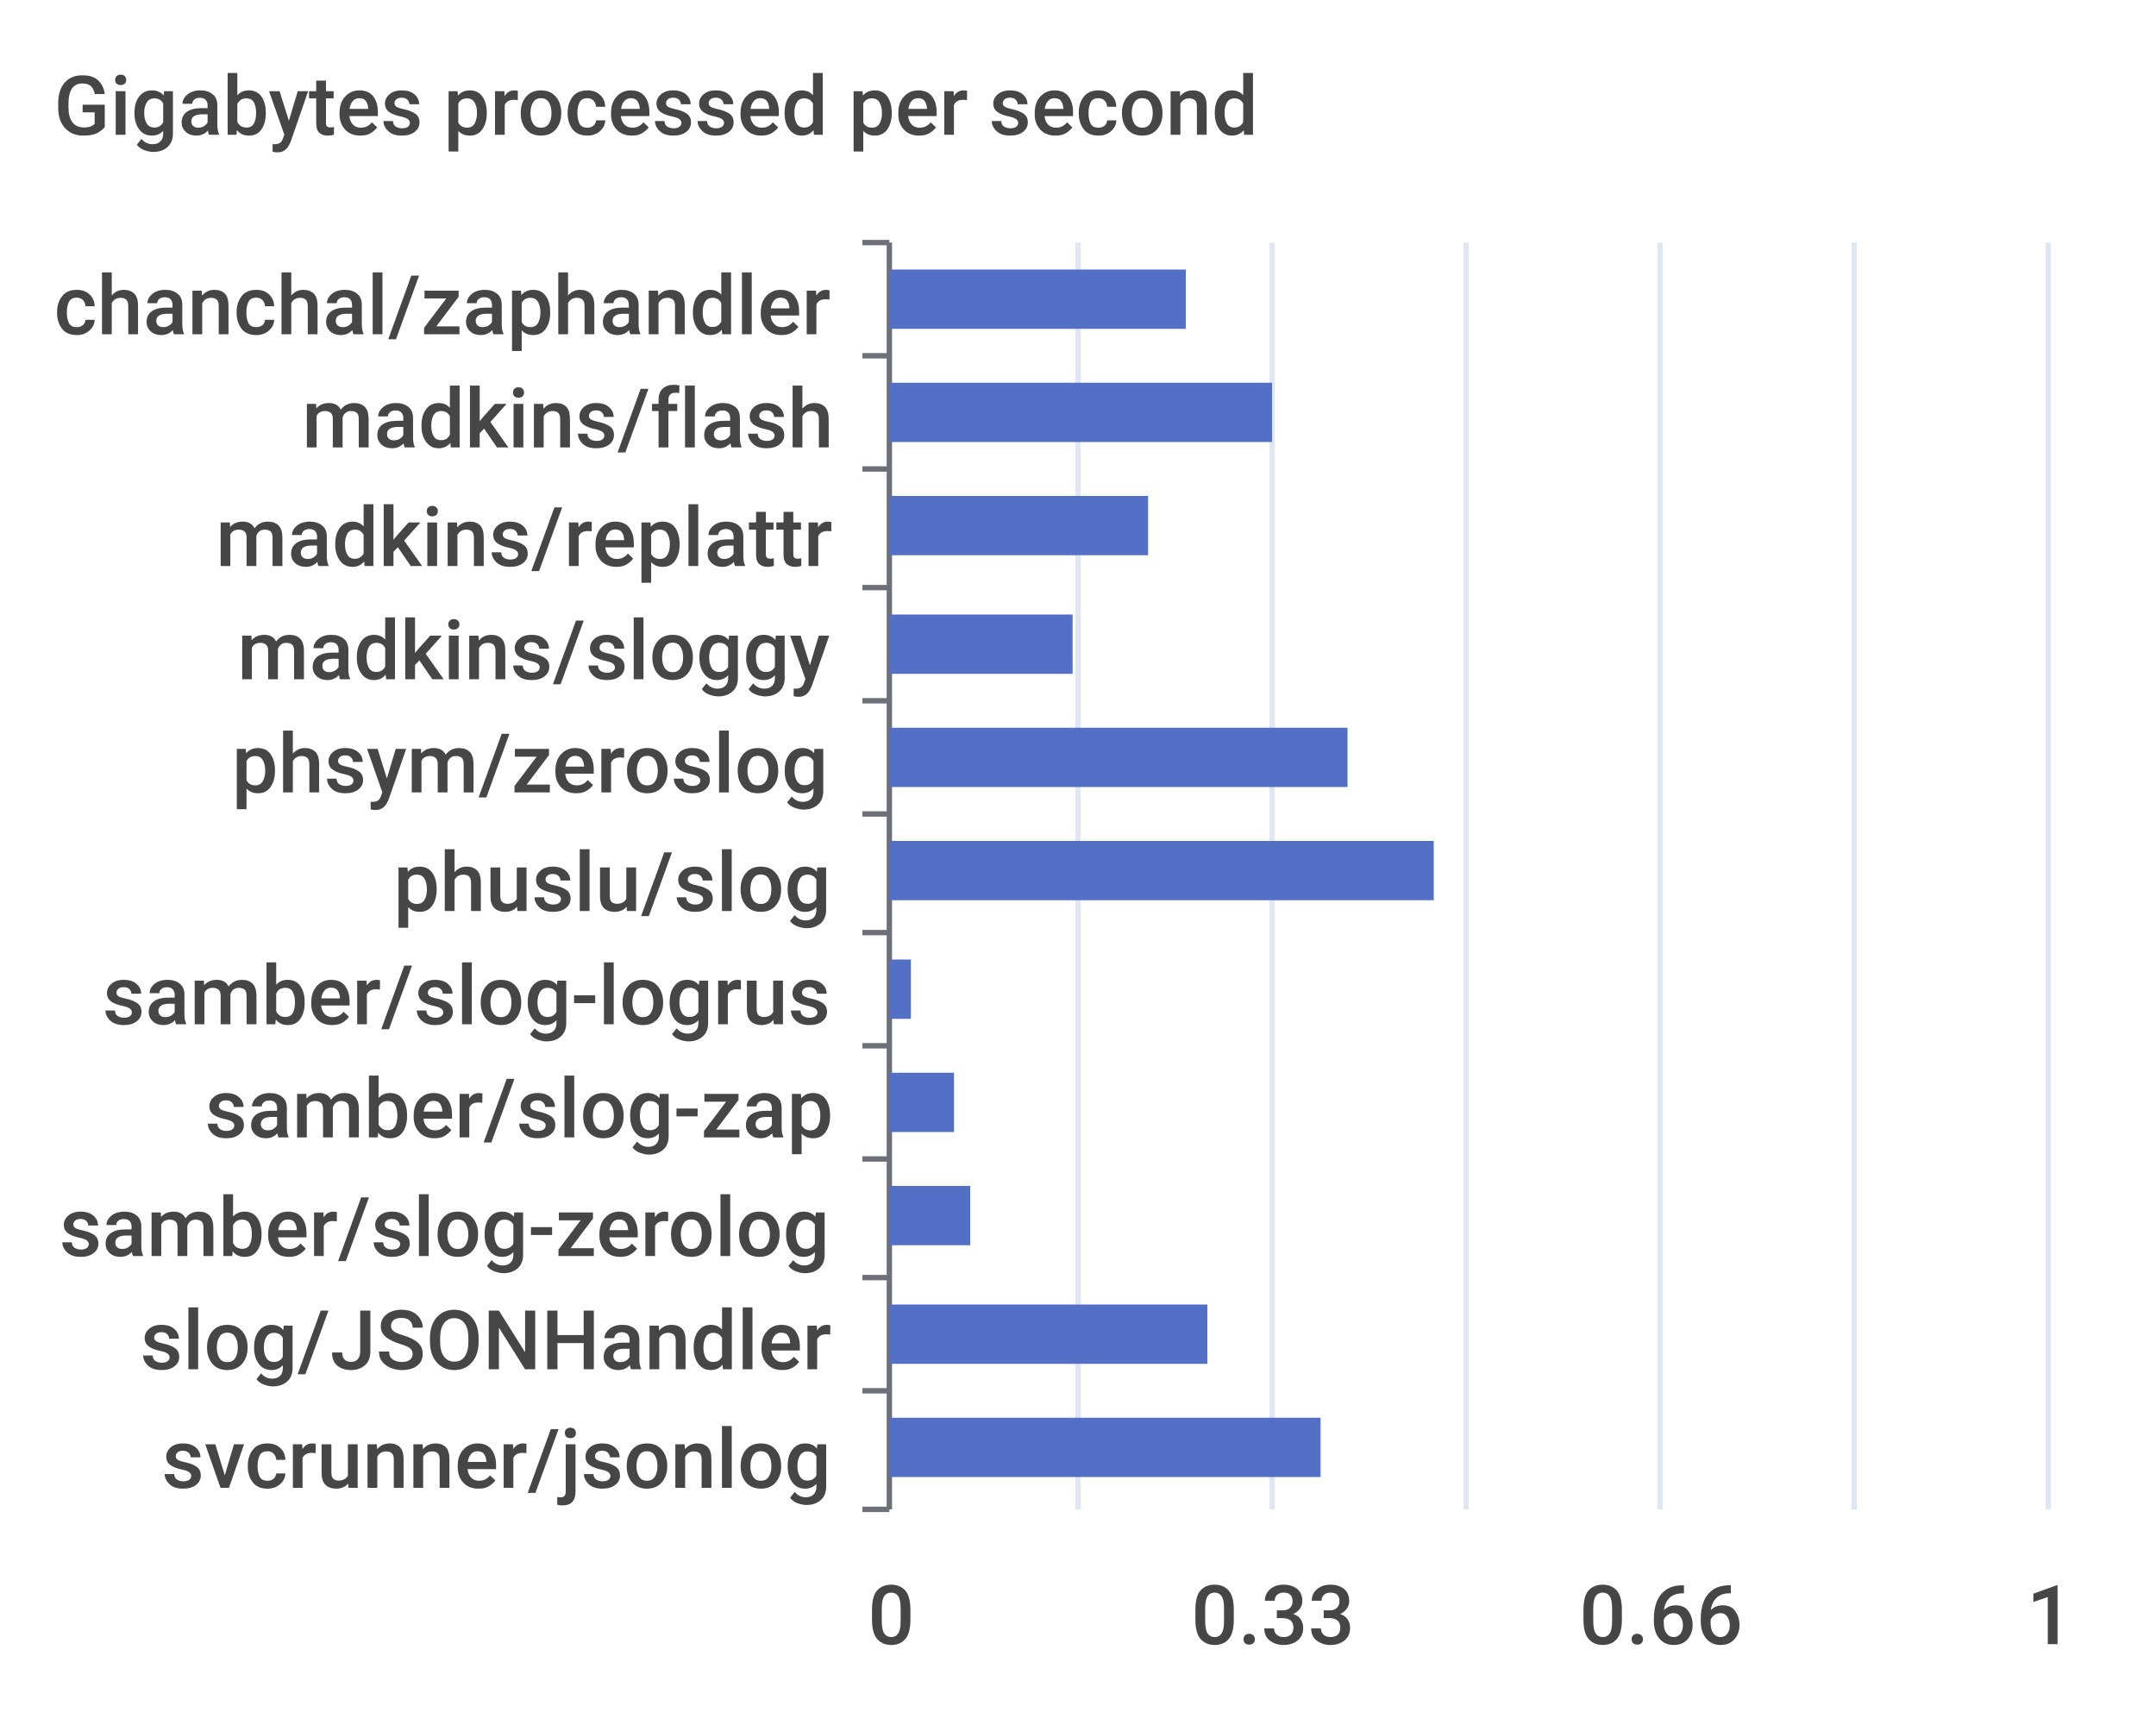
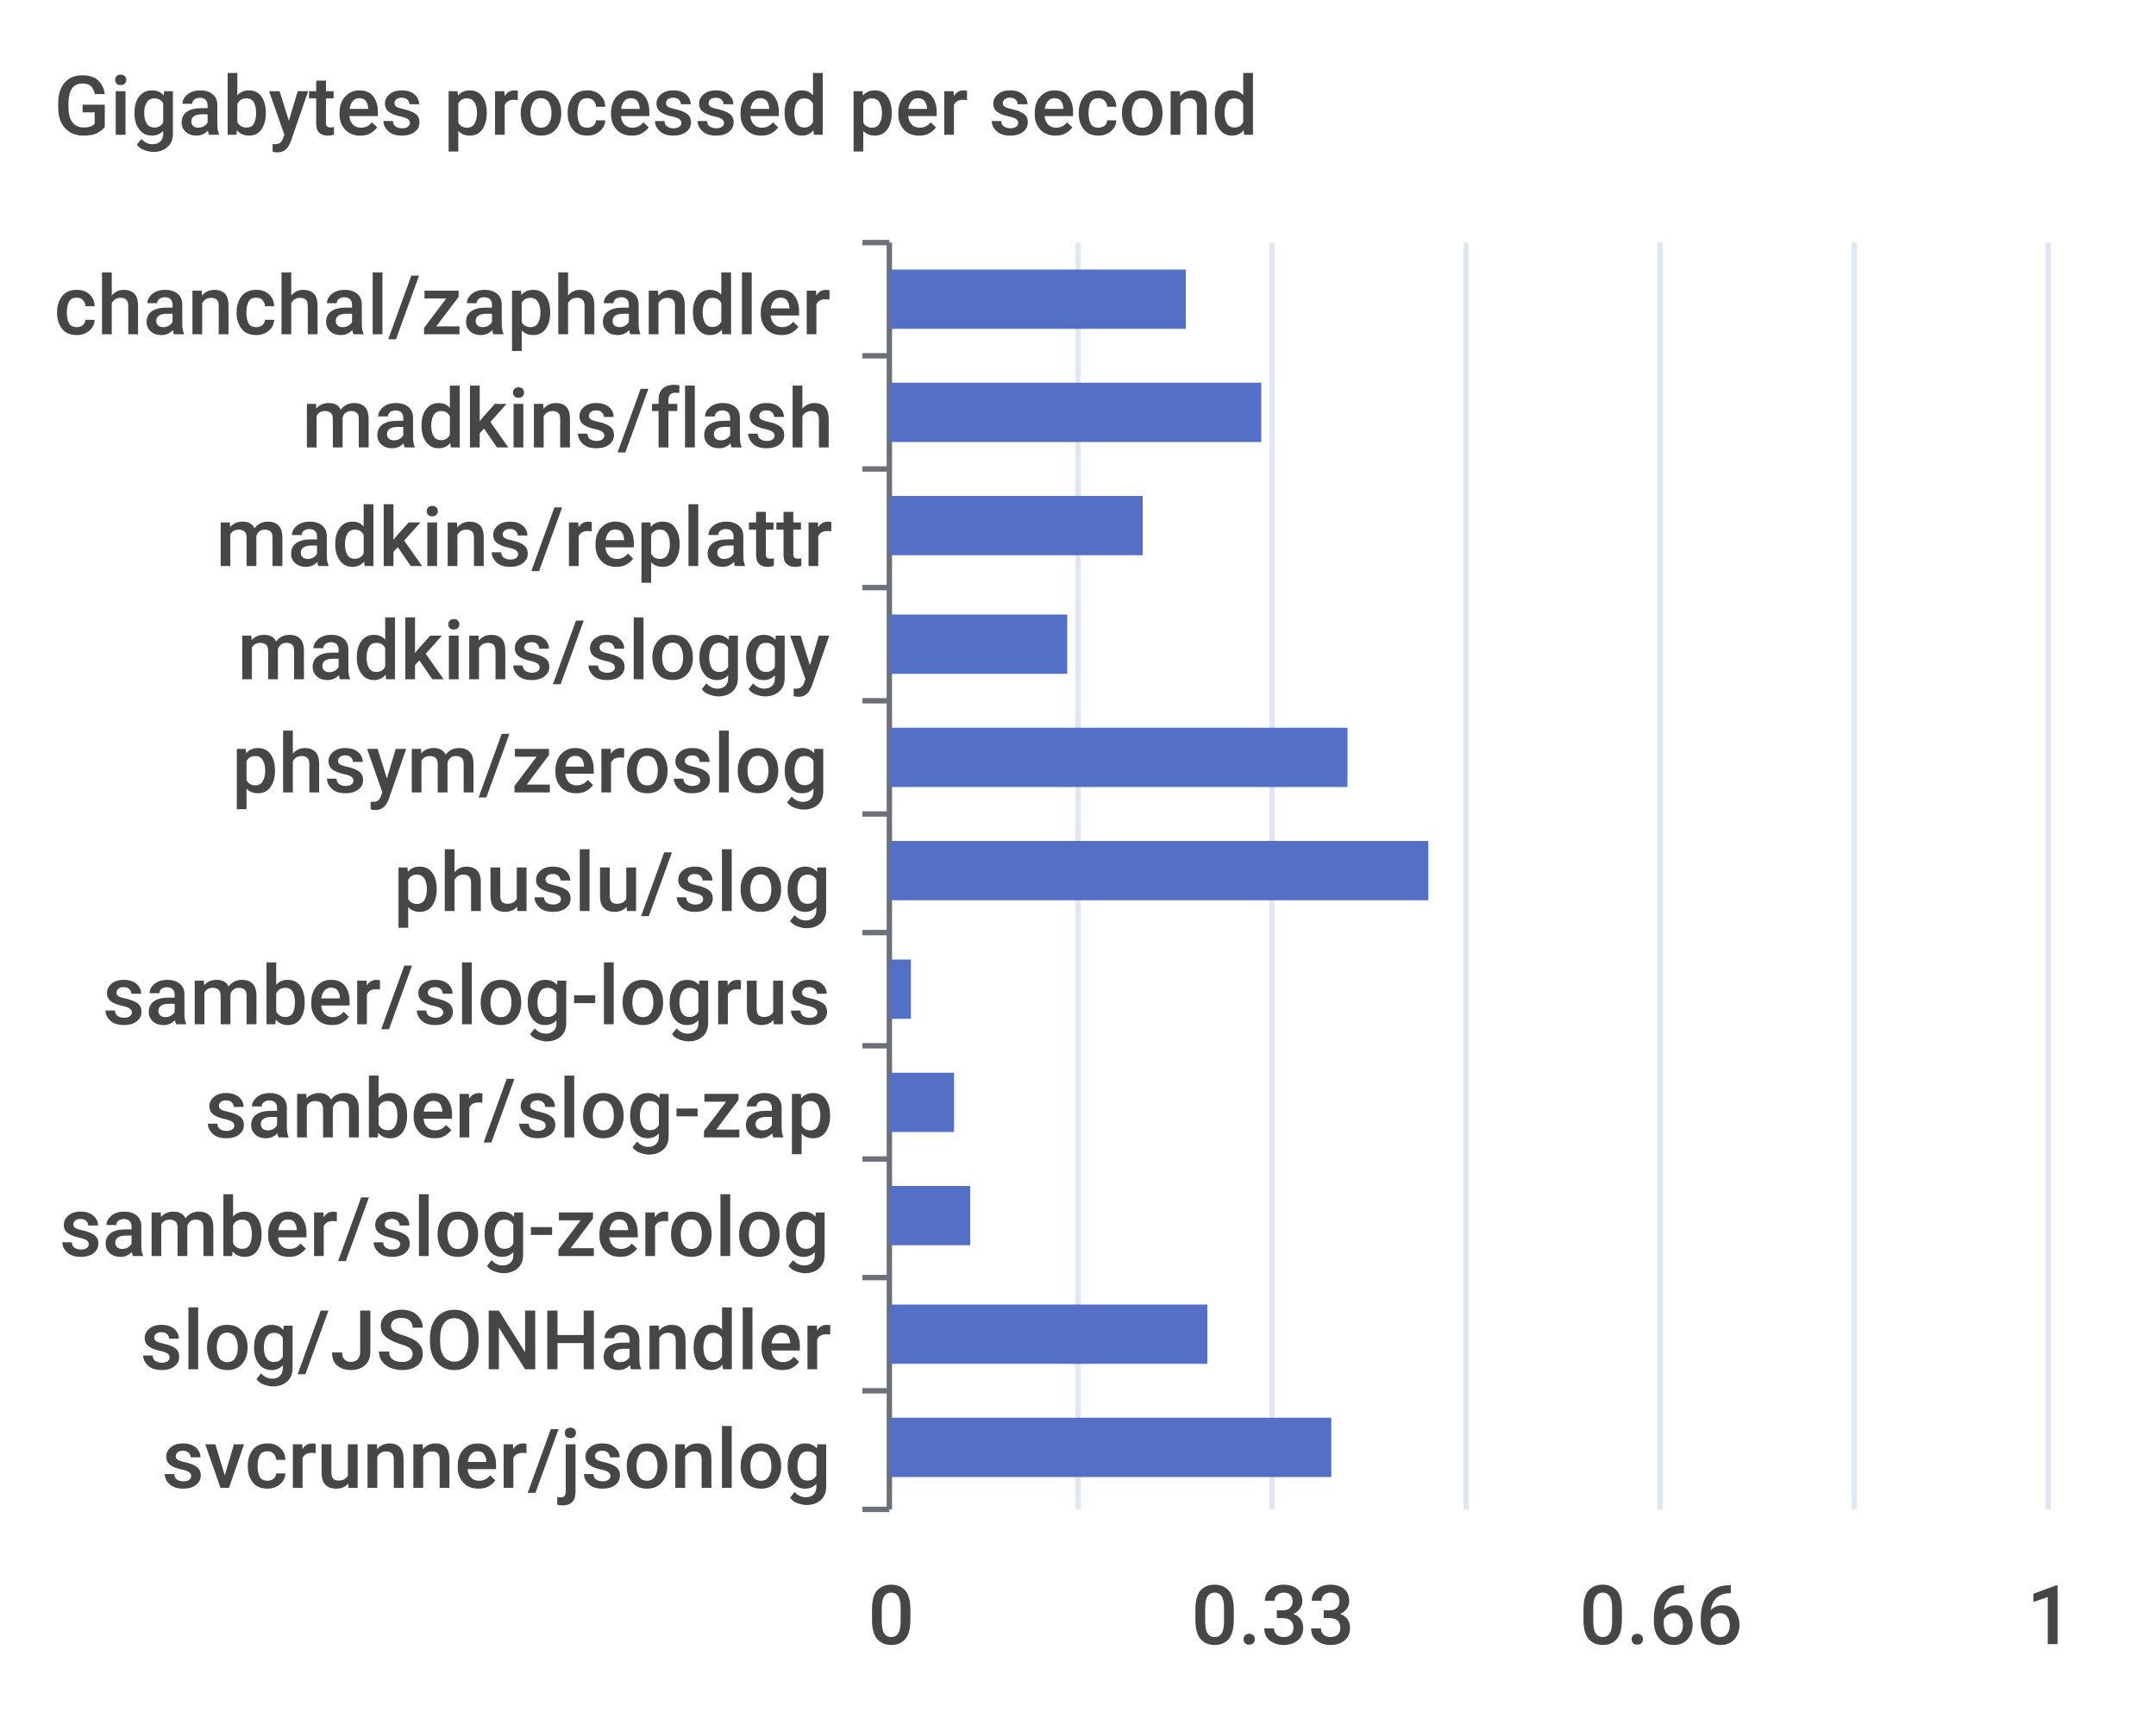
<svg xmlns="http://www.w3.org/2000/svg" width="400" height="320">\n<path d="M 0 0 L 400 0 L 400 320 L 0 320 L 0 0" style="stroke-width:0;stroke:none;fill:rgba(255,255,255,1.0)" />
  <text x="10" y="25" style="stroke-width:0;stroke:none;fill:rgba(70,70,70,1.0);font-size:15.3px;font-family:'Roboto Medium',sans-serif">Gigabytes processed per second</text>
  <path d="M 160 45 L 165 45" style="stroke-width:1;stroke:rgba(110,112,121,1.0);fill:none" />
  <path d="M 160 66 L 165 66" style="stroke-width:1;stroke:rgba(110,112,121,1.0);fill:none" />
  <path d="M 160 87 L 165 87" style="stroke-width:1;stroke:rgba(110,112,121,1.0);fill:none" />
  <path d="M 160 109 L 165 109" style="stroke-width:1;stroke:rgba(110,112,121,1.0);fill:none" />
  <path d="M 160 130 L 165 130" style="stroke-width:1;stroke:rgba(110,112,121,1.0);fill:none" />
  <path d="M 160 151 L 165 151" style="stroke-width:1;stroke:rgba(110,112,121,1.0);fill:none" />
  <path d="M 160 173 L 165 173" style="stroke-width:1;stroke:rgba(110,112,121,1.0);fill:none" />
  <path d="M 160 194 L 165 194" style="stroke-width:1;stroke:rgba(110,112,121,1.0);fill:none" />
  <path d="M 160 215 L 165 215" style="stroke-width:1;stroke:rgba(110,112,121,1.0);fill:none" />
  <path d="M 160 237 L 165 237" style="stroke-width:1;stroke:rgba(110,112,121,1.0);fill:none" />
  <path d="M 160 258 L 165 258" style="stroke-width:1;stroke:rgba(110,112,121,1.0);fill:none" />
  <path d="M 160 280 L 165 280" style="stroke-width:1;stroke:rgba(110,112,121,1.0);fill:none" />
  <path d="M 165 45 L 165 280" style="stroke-width:1;stroke:rgba(110,112,121,1.0);fill:none" />
  <text x="10" y="62" style="stroke-width:0;stroke:none;fill:rgba(70,70,70,1.0);font-size:15.3px;font-family:'Roboto Medium',sans-serif">chanchal/zaphandler</text>
  <text x="56" y="83" style="stroke-width:0;stroke:none;fill:rgba(70,70,70,1.0);font-size:15.3px;font-family:'Roboto Medium',sans-serif">madkins/flash</text>
  <text x="40" y="105" style="stroke-width:0;stroke:none;fill:rgba(70,70,70,1.0);font-size:15.3px;font-family:'Roboto Medium',sans-serif">madkins/replattr</text>
  <text x="44" y="126" style="stroke-width:0;stroke:none;fill:rgba(70,70,70,1.0);font-size:15.3px;font-family:'Roboto Medium',sans-serif">madkins/sloggy</text>
  <text x="43" y="147" style="stroke-width:0;stroke:none;fill:rgba(70,70,70,1.0);font-size:15.3px;font-family:'Roboto Medium',sans-serif">phsym/zeroslog</text>
  <text x="73" y="169" style="stroke-width:0;stroke:none;fill:rgba(70,70,70,1.0);font-size:15.3px;font-family:'Roboto Medium',sans-serif">phuslu/slog</text>
  <text x="19" y="190" style="stroke-width:0;stroke:none;fill:rgba(70,70,70,1.0);font-size:15.3px;font-family:'Roboto Medium',sans-serif">samber/slog-logrus</text>
  <text x="38" y="211" style="stroke-width:0;stroke:none;fill:rgba(70,70,70,1.0);font-size:15.3px;font-family:'Roboto Medium',sans-serif">samber/slog-zap</text>
  <text x="11" y="233" style="stroke-width:0;stroke:none;fill:rgba(70,70,70,1.0);font-size:15.3px;font-family:'Roboto Medium',sans-serif">samber/slog-zerolog</text>
  <text x="26" y="254" style="stroke-width:0;stroke:none;fill:rgba(70,70,70,1.0);font-size:15.3px;font-family:'Roboto Medium',sans-serif">slog/JSONHandler</text>
  <text x="30" y="276" style="stroke-width:0;stroke:none;fill:rgba(70,70,70,1.0);font-size:15.3px;font-family:'Roboto Medium',sans-serif">svcrunner/jsonlog</text>
  <text x="161" y="305" style="stroke-width:0;stroke:none;fill:rgba(70,70,70,1.0);font-size:15.3px;font-family:'Roboto Medium',sans-serif">0</text>
  <text x="221" y="305" style="stroke-width:0;stroke:none;fill:rgba(70,70,70,1.0);font-size:15.3px;font-family:'Roboto Medium',sans-serif">0.33</text>
  <text x="293" y="305" style="stroke-width:0;stroke:none;fill:rgba(70,70,70,1.0);font-size:15.3px;font-family:'Roboto Medium',sans-serif">0.66</text>
  <text x="376" y="305" style="stroke-width:0;stroke:none;fill:rgba(70,70,70,1.0);font-size:15.3px;font-family:'Roboto Medium',sans-serif">1</text>
  <path d="M 200 45 L 200 280" style="stroke-width:1;stroke:rgba(224,230,242,1.0);fill:none" />
  <path d="M 236 45 L 236 280" style="stroke-width:1;stroke:rgba(224,230,242,1.0);fill:none" />
  <path d="M 272 45 L 272 280" style="stroke-width:1;stroke:rgba(224,230,242,1.0);fill:none" />
  <path d="M 308 45 L 308 280" style="stroke-width:1;stroke:rgba(224,230,242,1.0);fill:none" />
  <path d="M 344 45 L 344 280" style="stroke-width:1;stroke:rgba(224,230,242,1.0);fill:none" />
  <path d="M 380 45 L 380 280" style="stroke-width:1;stroke:rgba(224,230,242,1.0);fill:none" />
-   <path d="M 165 263 L 245 263 L 245 274 L 165 274 L 165 263" style="stroke-width:0;stroke:none;fill:rgba(84,112,198,1.0)" />
+   <path d="M 165 263 L 247 263 L 247 274 L 165 274 L 165 263" style="stroke-width:0;stroke:none;fill:rgba(84,112,198,1.0)" />
  <path d="M 165 242 L 224 242 L 224 253 L 165 253 L 165 242" style="stroke-width:0;stroke:none;fill:rgba(84,112,198,1.0)" />
  <path d="M 165 220 L 180 220 L 180 231 L 165 231 L 165 220" style="stroke-width:0;stroke:none;fill:rgba(84,112,198,1.0)" />
  <path d="M 165 199 L 177 199 L 177 210 L 165 210 L 165 199" style="stroke-width:0;stroke:none;fill:rgba(84,112,198,1.0)" />
  <path d="M 165 178 L 169 178 L 169 189 L 165 189 L 165 178" style="stroke-width:0;stroke:none;fill:rgba(84,112,198,1.0)" />
-   <path d="M 165 156 L 266 156 L 266 167 L 165 167 L 165 156" style="stroke-width:0;stroke:none;fill:rgba(84,112,198,1.0)" />
+   <path d="M 165 156 L 265 156 L 265 167 L 165 167 L 165 156" style="stroke-width:0;stroke:none;fill:rgba(84,112,198,1.0)" />
  <path d="M 165 135 L 250 135 L 250 146 L 165 146 L 165 135" style="stroke-width:0;stroke:none;fill:rgba(84,112,198,1.0)" />
-   <path d="M 165 114 L 199 114 L 199 125 L 165 125 L 165 114" style="stroke-width:0;stroke:none;fill:rgba(84,112,198,1.0)" />
-   <path d="M 165 92 L 213 92 L 213 103 L 165 103 L 165 92" style="stroke-width:0;stroke:none;fill:rgba(84,112,198,1.0)" />
-   <path d="M 165 71 L 236 71 L 236 82 L 165 82 L 165 71" style="stroke-width:0;stroke:none;fill:rgba(84,112,198,1.0)" />
+   <path d="M 165 114 L 198 114 L 198 125 L 165 125 L 165 114" style="stroke-width:0;stroke:none;fill:rgba(84,112,198,1.0)" />
+   <path d="M 165 92 L 212 92 L 212 103 L 165 103 L 165 92" style="stroke-width:0;stroke:none;fill:rgba(84,112,198,1.0)" />
+   <path d="M 165 71 L 234 71 L 234 82 L 165 82 L 165 71" style="stroke-width:0;stroke:none;fill:rgba(84,112,198,1.0)" />
  <path d="M 165 50 L 220 50 L 220 61 L 165 61 L 165 50" style="stroke-width:0;stroke:none;fill:rgba(84,112,198,1.0)" />
</svg>
